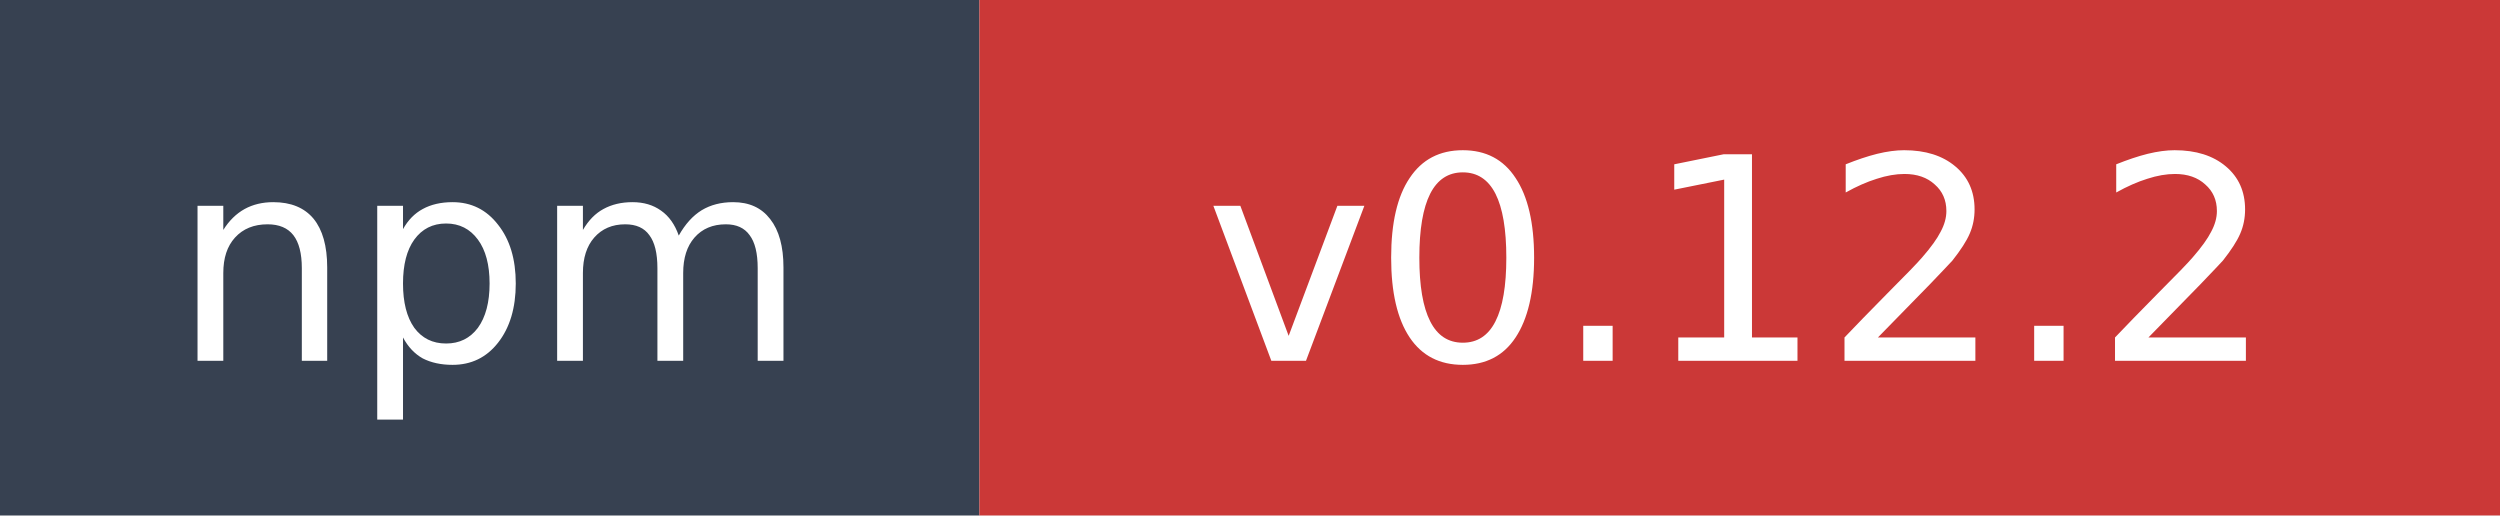
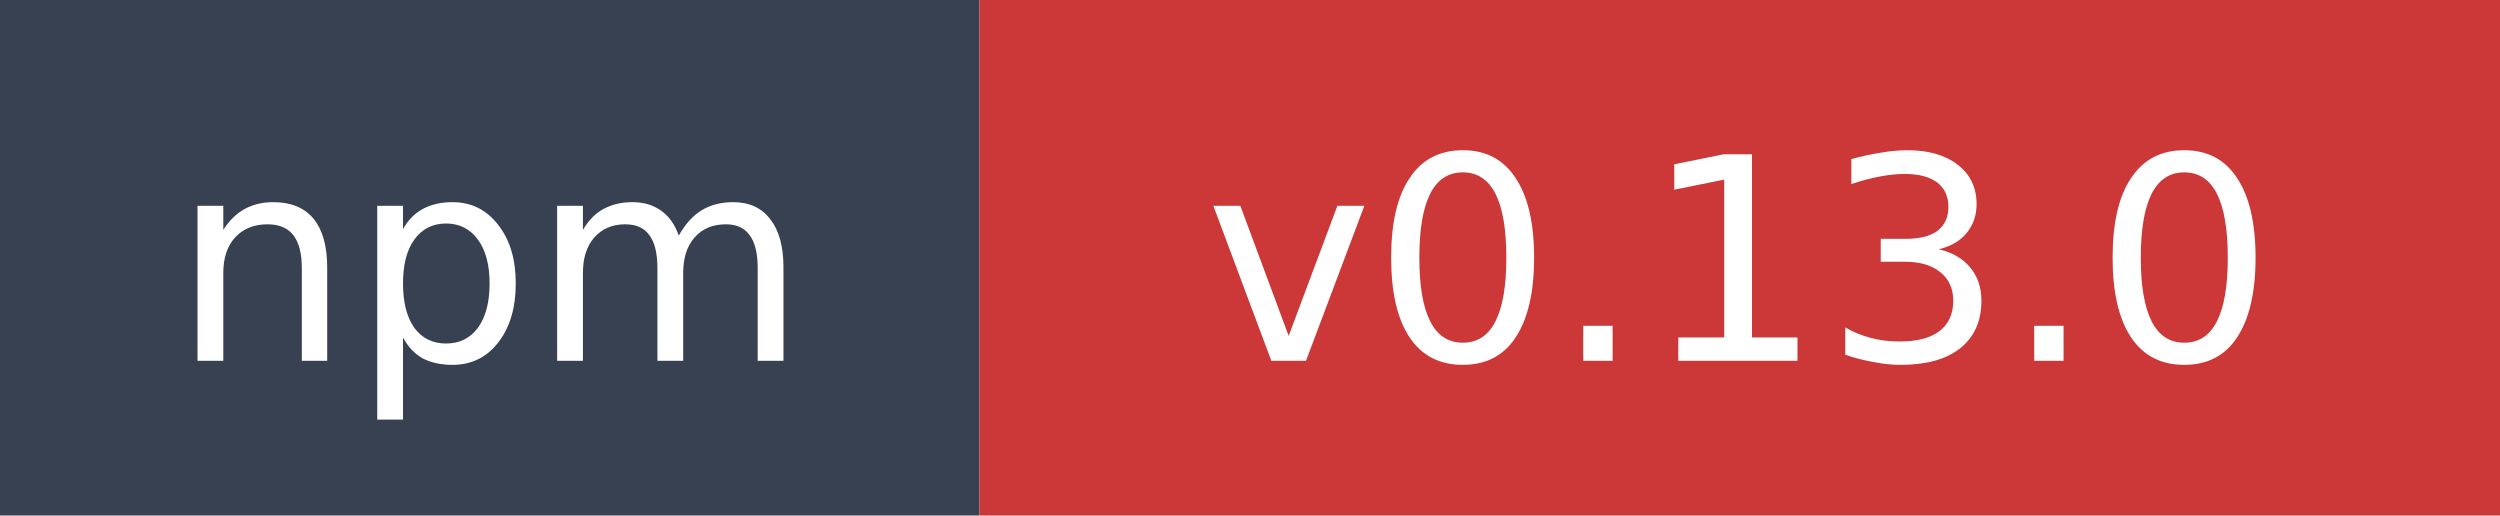
- <svg xmlns="http://www.w3.org/2000/svg" width="97" height="20" role="img" aria-label="npm: v0.12.2">
+ <svg xmlns="http://www.w3.org/2000/svg" width="97" height="20" role="img" aria-label="npm: v0.13.0">
  <rect width="38" height="20" fill="#374151" />
  <rect x="38" width="59" height="20" fill="#cb3837" />
  <text x="19" y="14" fill="#ffffff" font-family="Verdana,Geneva,DejaVu Sans,sans-serif" font-size="11" text-anchor="middle">npm</text>
-   <text x="67.5" y="14" fill="#ffffff" font-family="Verdana,Geneva,DejaVu Sans,sans-serif" font-size="11" text-anchor="middle">v0.12.2</text>
+   <text x="67.5" y="14" fill="#ffffff" font-family="Verdana,Geneva,DejaVu Sans,sans-serif" font-size="11" text-anchor="middle">v0.13.0</text>
</svg>
